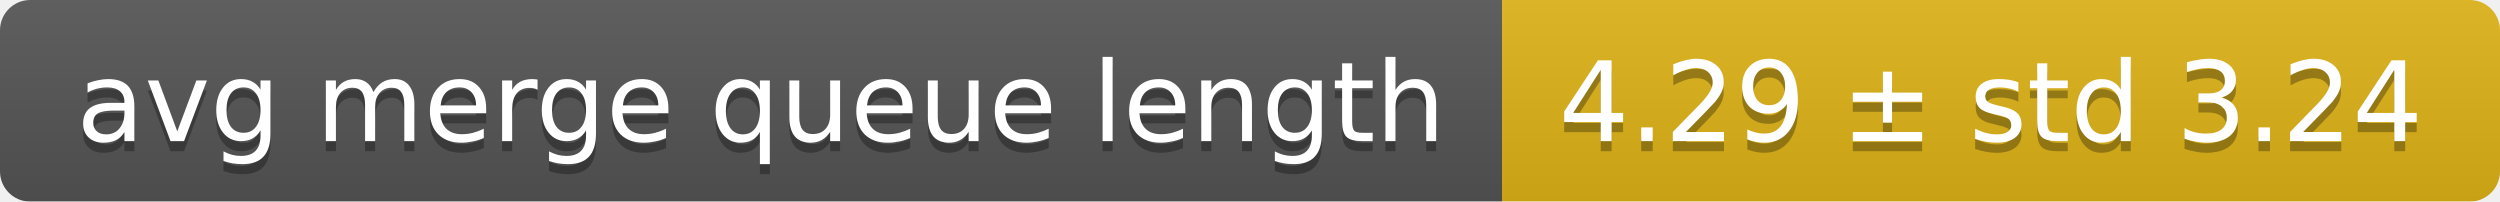
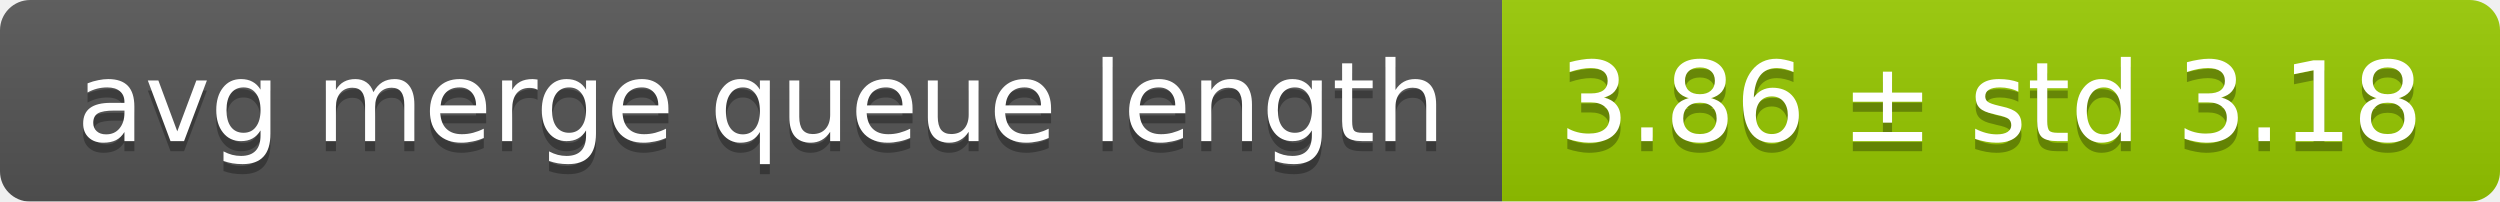
<svg xmlns="http://www.w3.org/2000/svg" width="248" height="20">
  <linearGradient id="smooth" x2="0" y2="100%">
    <stop offset="0" stop-color="#bbb" stop-opacity=".1" />
    <stop offset="1" stop-opacity=".1" />
  </linearGradient>
  <mask id="round">
    <rect width="248" height="20" rx="3" fill="#fff" />
  </mask>
  <g mask="url(#round)">
    <rect width="149" height="20" fill="#555" />
-     <rect x="149" width="99" height="20" fill="#dfb317" />
+     <rect x="149" width="99" height="20" fill="#97ca00" />
    <rect width="248" height="20" fill="url(#smooth)" />
  </g>
  <g fill="#fff" text-anchor="middle" font-family="DejaVu Sans,Verdana,Geneva,sans-serif" font-size="11">
    <text x="75.5" y="15" fill="#010101" fill-opacity=".3">avg merge queue length</text>
    <text x="75.5" y="14">avg merge queue length</text>
-     <text x="197.5" y="15" fill="#010101" fill-opacity=".3">4.29 ± std 3.24</text>
-     <text x="197.5" y="14">4.29 ± std 3.24</text>
+     <text x="197.5" y="15" fill="#010101" fill-opacity=".3">3.86 ± std 3.18</text>
+     <text x="197.5" y="14">3.86 ± std 3.18</text>
  </g>
</svg>
